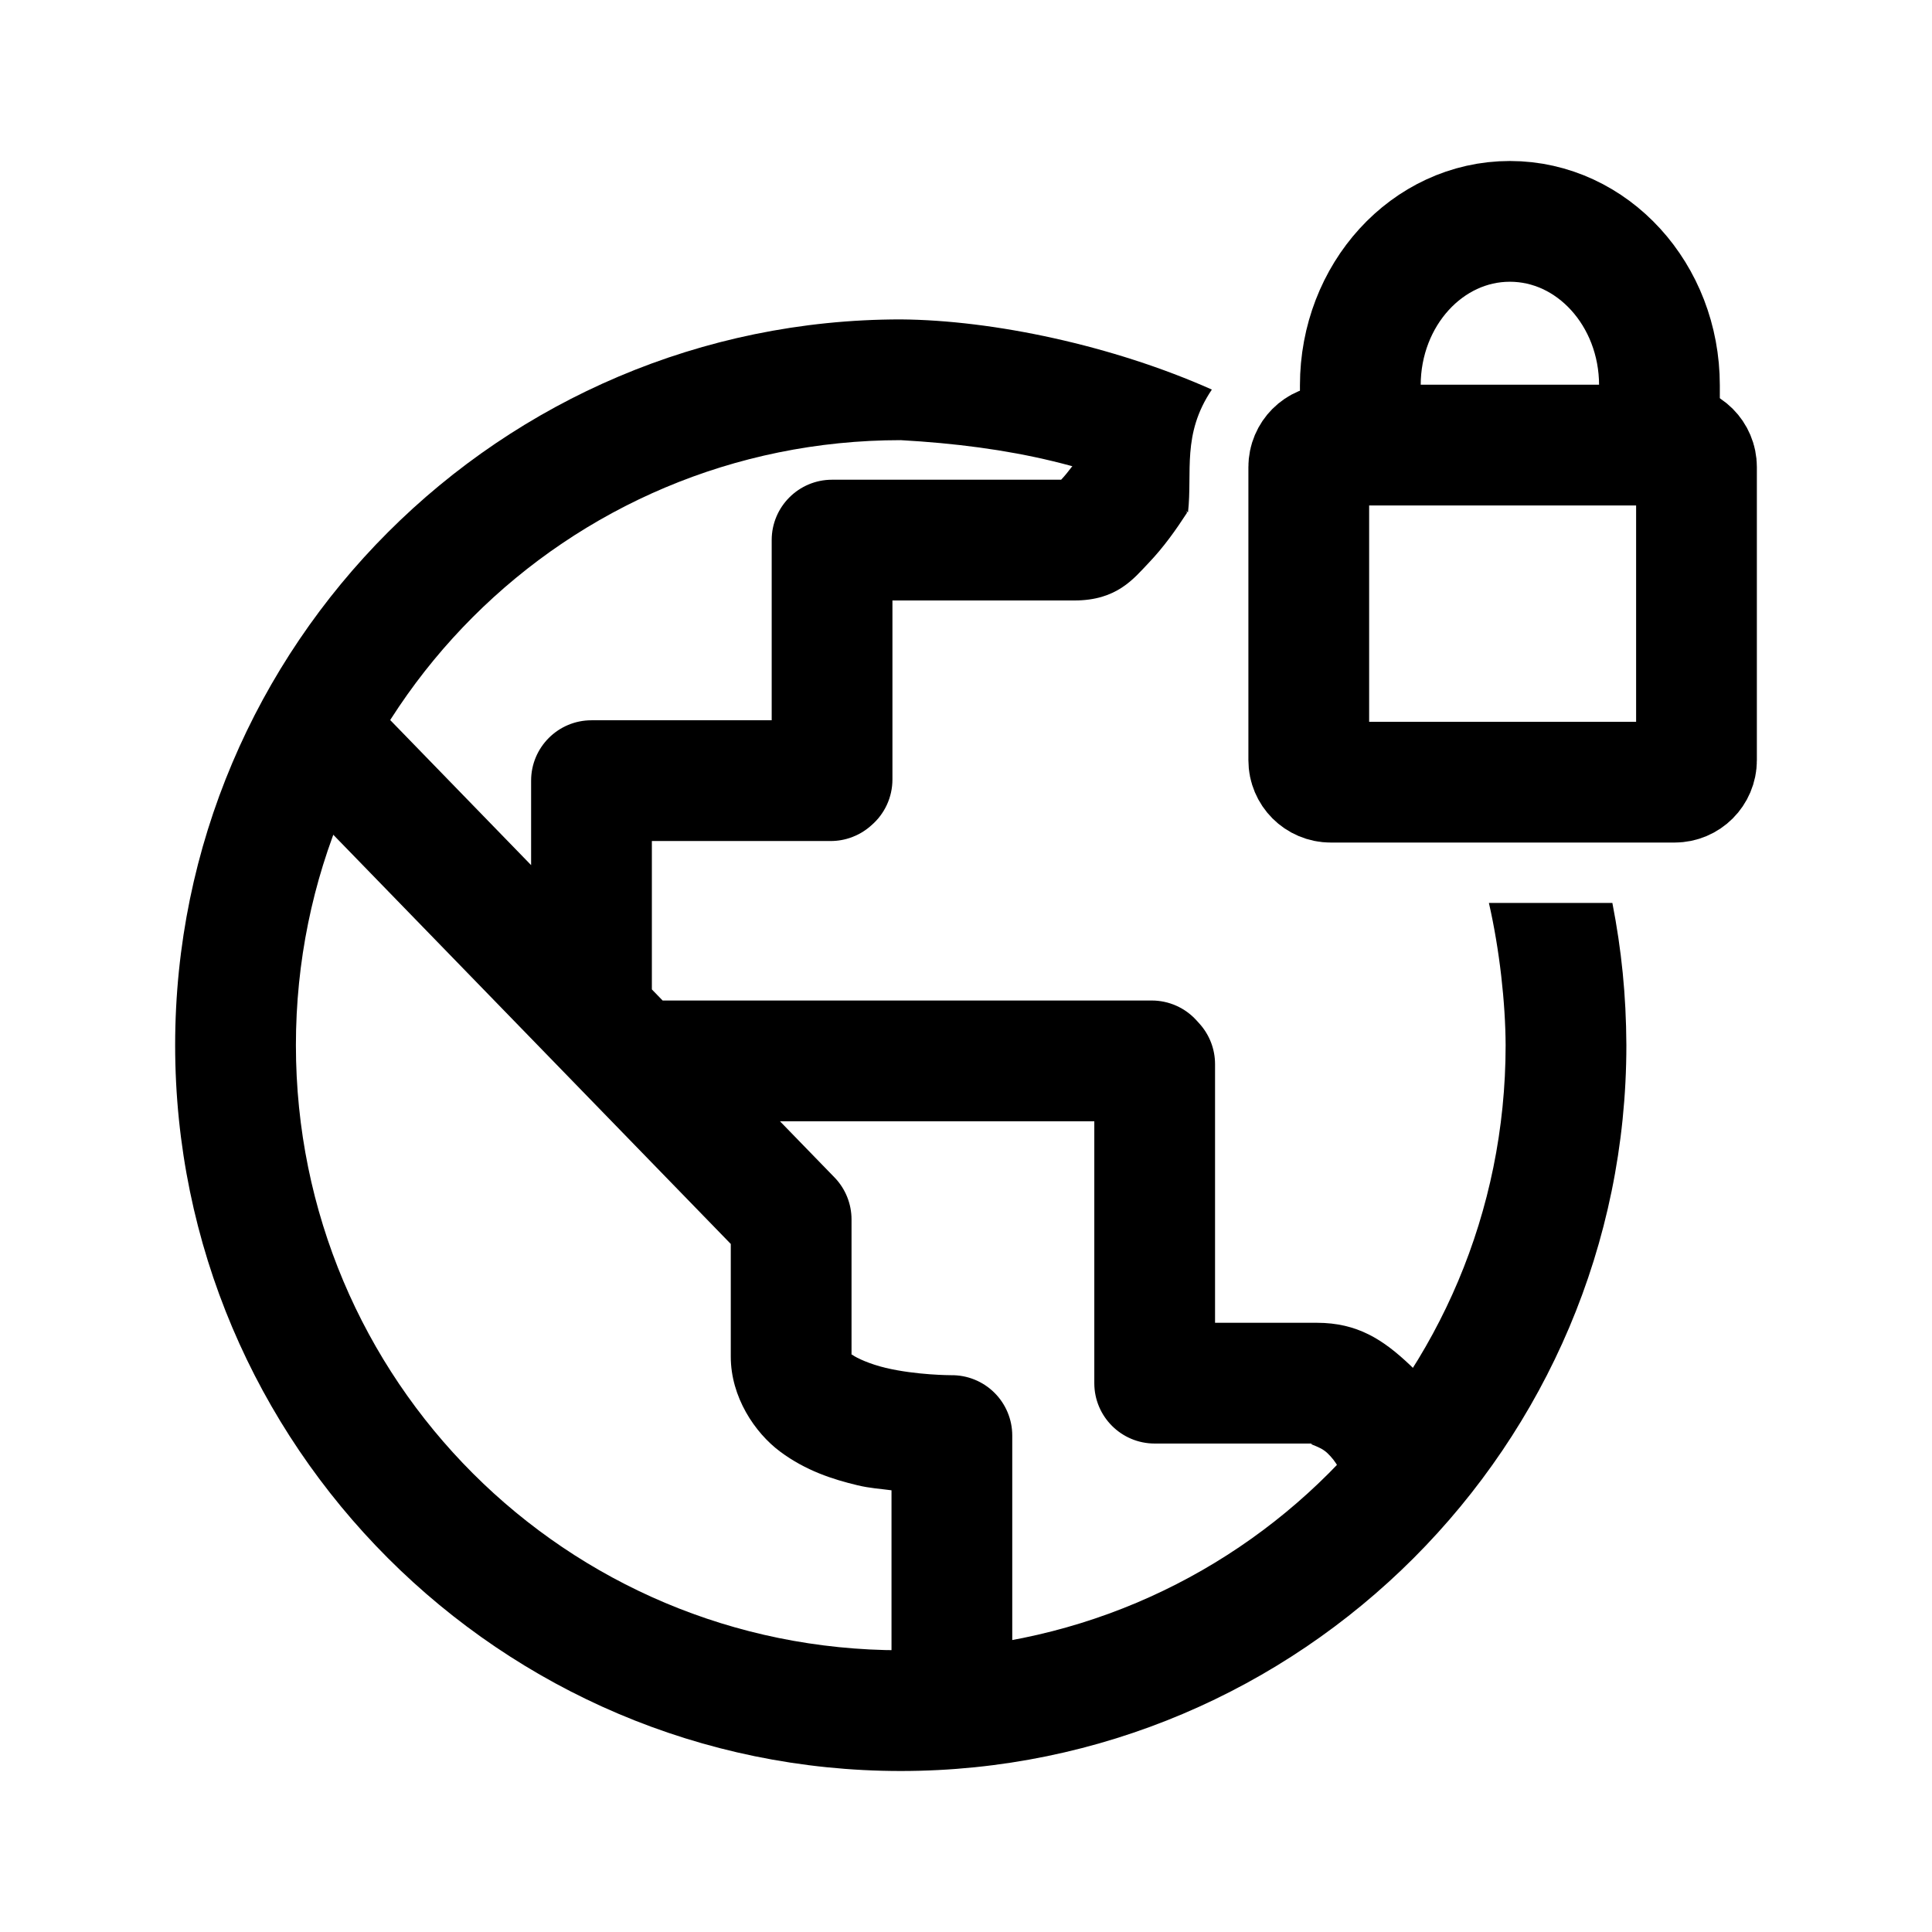
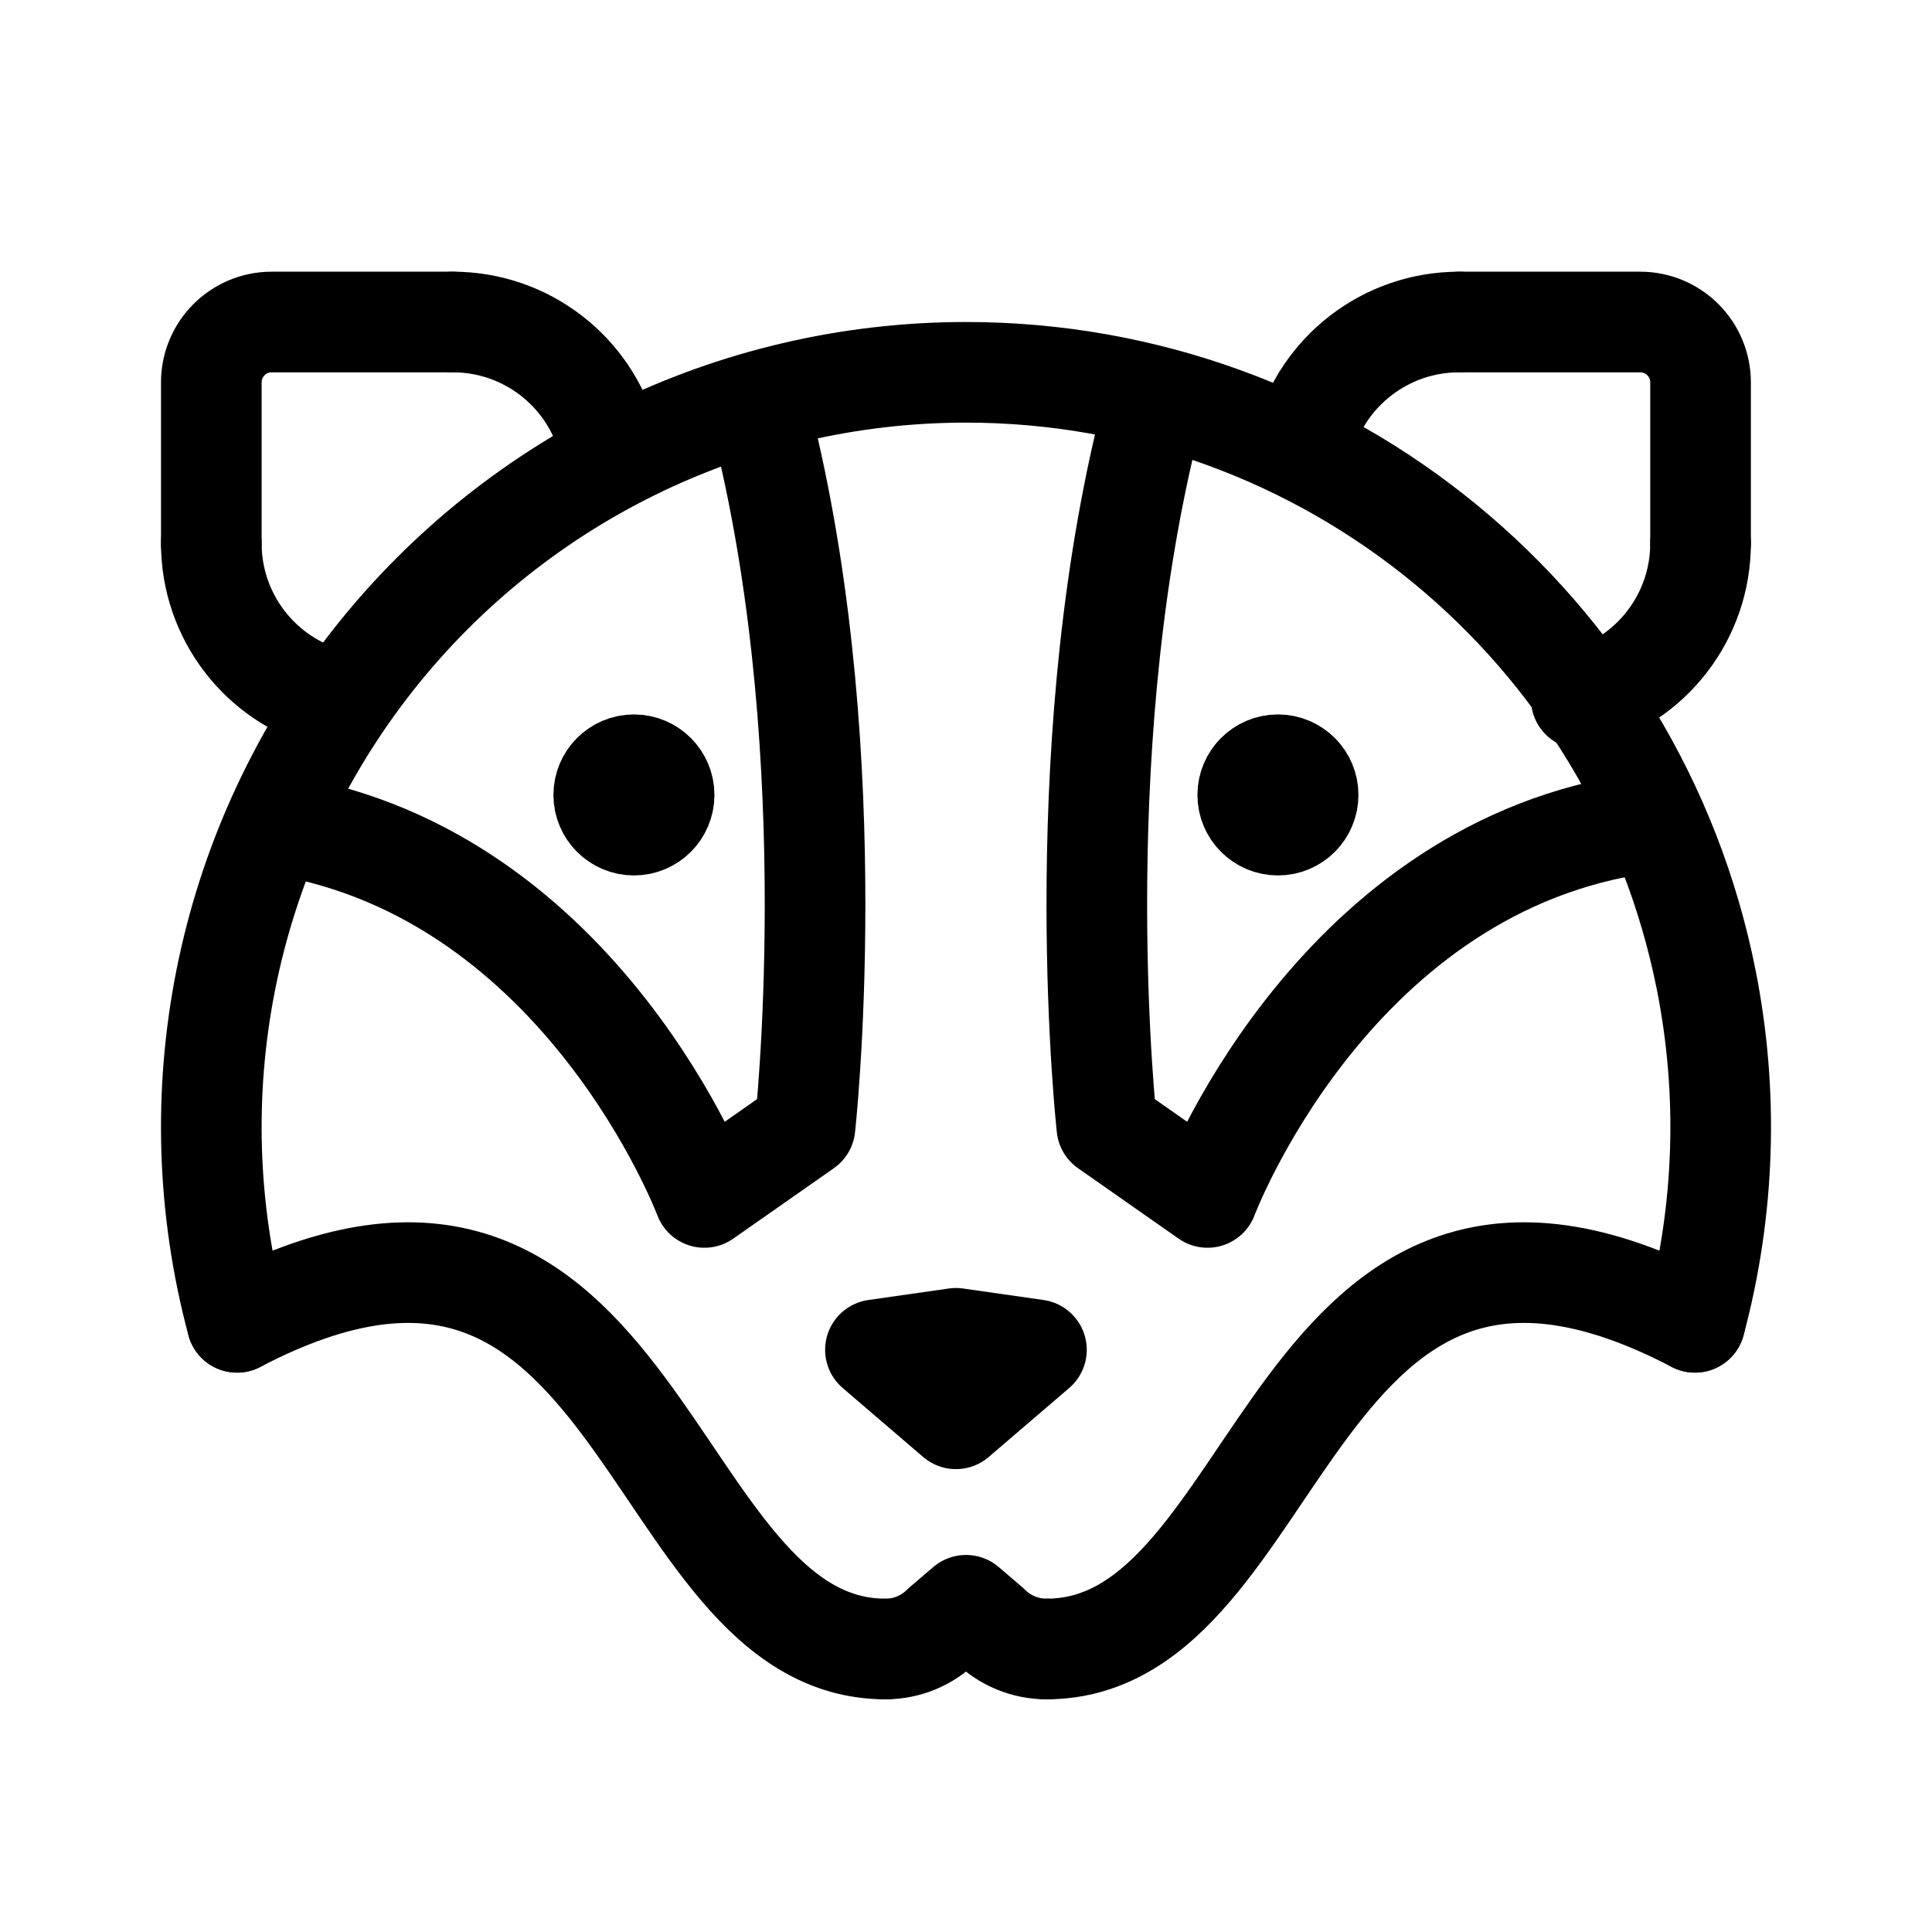
- <svg xmlns="http://www.w3.org/2000/svg" width="192" height="192" stroke-width="12" viewBox="0 0 192 192">
-   <path d="M110.996 39.023s-1.38 2.758-3.092 5.395c-.855 1.318-1.809 2.584-2.44 3.246-.011.012-.005-.002-.017.01H82.69a6 6 0 0 0-6 6V71.58H58.781a6 6 0 0 0-6 6v8.395L36.45 69.162l-8.607 8.361 44.781 46.1v11.203c0 3.997 2.375 7.553 4.916 9.442 2.542 1.888 5.219 2.75 7.68 3.337 1.264.302 2.234.343 3.377.499v19.63h12v-25.068a6 6 0 0 0-6.084-6s-3.446-.002-6.51-.732c-1.532-.366-2.851-.96-3.305-1.297-.081-.06-.04.003-.074-.008v-13.441a6 6 0 0 0-1.695-4.18l-5.418-5.578h31.24v26.027a6 6 0 0 0 6 6h16.117c-1.416 0 .155.107 1.03.936.874.828 1.545 1.887 1.644 3.459l11.977-.754c-.309-4.905-2.664-8.854-5.368-11.416s-5.261-4.225-9.283-4.225H120.75v-25.701a6 6 0 0 0-1.541-4.018l-.293-.324a6 6 0 0 0-4.459-1.984H65.852l-1.07-1.102V83.58h17.777a6 6 0 0 0 3.9-1.441l.13-.114a6 6 0 0 0 2.1-4.558V59.674h18.088c4.203 0 5.868-2.148 7.377-3.733 1.51-1.584 2.729-3.315 3.817-4.992z" />
-   <path d="M147.965 89.732c1.064 4.648 1.646 9.952 1.662 14.14 0 33.28-26.841 60.128-60.11 60.128s-60.11-26.849-60.11-60.129 26.842-60.129 60.11-60.129c10.734.6 20.068 2.59 28.547 7.169.453-4.005-.637-7.734 2.369-12.196-9.85-4.387-21.718-6.902-30.915-6.973-39.756 0-72.112 32.365-72.112 72.13 0 39.763 32.356 72.128 72.112 72.128s72.109-32.365 72.109-72.129c-.025-5.015-.48-9.451-1.392-14.139z" />
-   <path fill="none" stroke="#000" d="M135.187 44.232v-5.94c0-8.998 6.655-16.292 14.863-16.292 8.21 0 14.864 7.294 14.864 16.292v5.94" />
-   <rect width="38.531" height="33.5" x="130.064" y="44.232" fill="none" stroke="#000" ry="2.181" />
+ <svg xmlns="http://www.w3.org/2000/svg" width="192" height="192" viewBox="0 0 192 192" fill="none">
+   <path d="M87 134.143 95 133l8 1.143L95 141l-8-6.857Zm6.657 27.389A7.997 7.997 0 0 1 88 163.875m10.343-2.343a7.994 7.994 0 0 0 5.657 2.343m-5.66-2.345-2.34-2-2.34 2" stroke="#000" stroke-width="10" stroke-linecap="round" stroke-linejoin="round" />
+   <circle cx="4" cy="4" r="4" transform="matrix(-1 0 0 1 67 75)" stroke="#000" stroke-width="8" stroke-linecap="round" stroke-linejoin="round" />
+   <circle cx="127" cy="79" r="4" stroke="#000" stroke-width="8" stroke-linecap="round" stroke-linejoin="round" />
+   <path d="M76 43c8 33 4 69 4 69l-10 7S58 87 28 82m86-39c-8 33-4 69-4 69l10 7s12-32 42-37m-74 81.875c-24 0-23.96-53.615-64.44-32.465M104 163.875c24 0 23.96-53.615 64.44-32.465M45 32H27a6 6 0 0 0-6 6v16m124-22h18a6 6 0 0 1 6 6v16" stroke="#000" stroke-width="10" stroke-linecap="round" stroke-linejoin="round" />
+   <path d="M96 37a75 75 0 0 0-72.444 94.411M96 37a75.003 75.003 0 0 1 73.559 60.368 74.996 74.996 0 0 1-1.115 34.043" stroke="#000" stroke-width="10" stroke-linecap="round" stroke-linejoin="round" />
+   <path d="M60.455 43.859A16 16 0 0 0 45 32m84.545 11.859A16.005 16.005 0 0 1 145 32M21 54a16 16 0 0 0 11.859 15.455M169 54a16 16 0 0 1-11.859 15.455" stroke="#000" stroke-width="10" stroke-linecap="round" stroke-linejoin="round" />
</svg>
